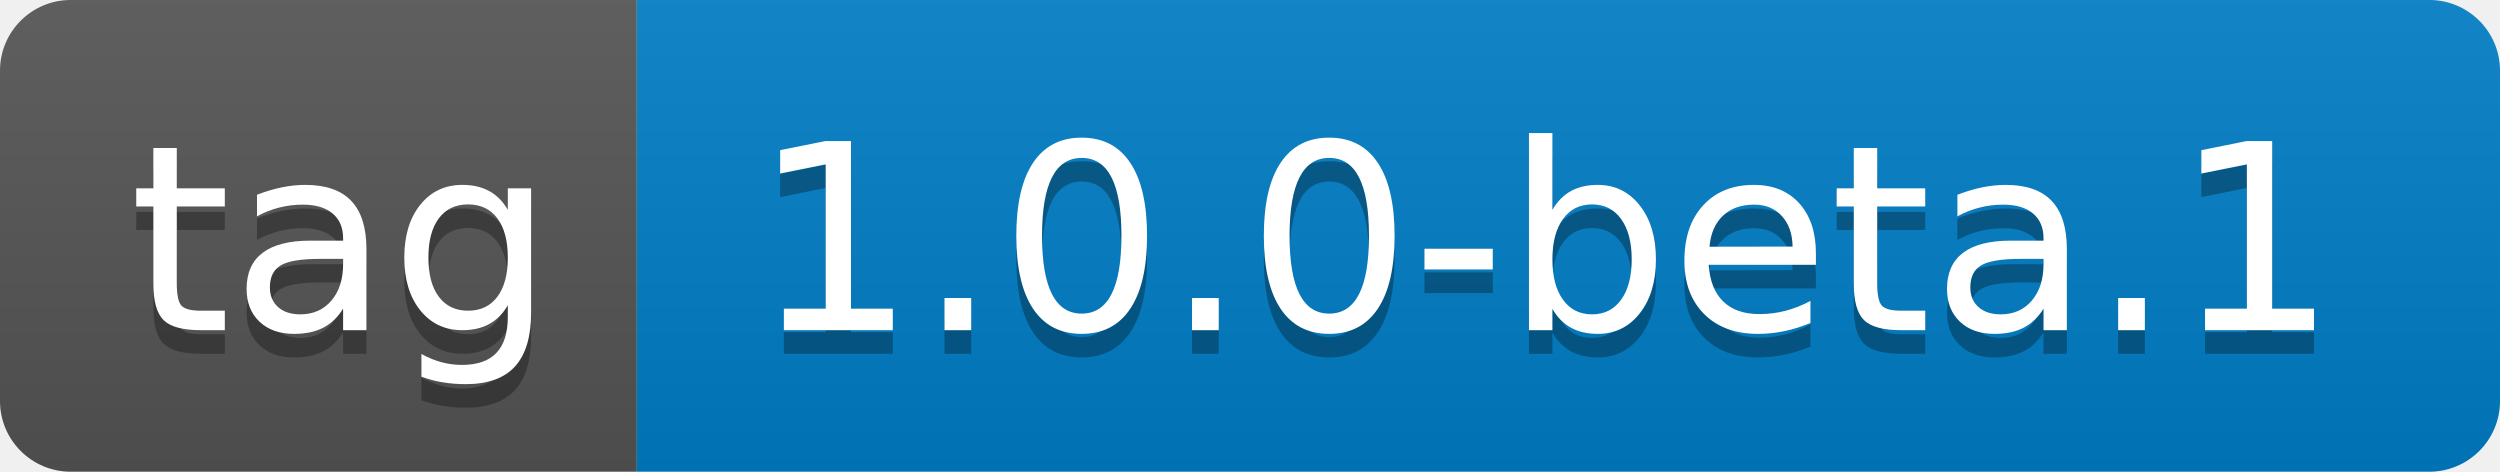
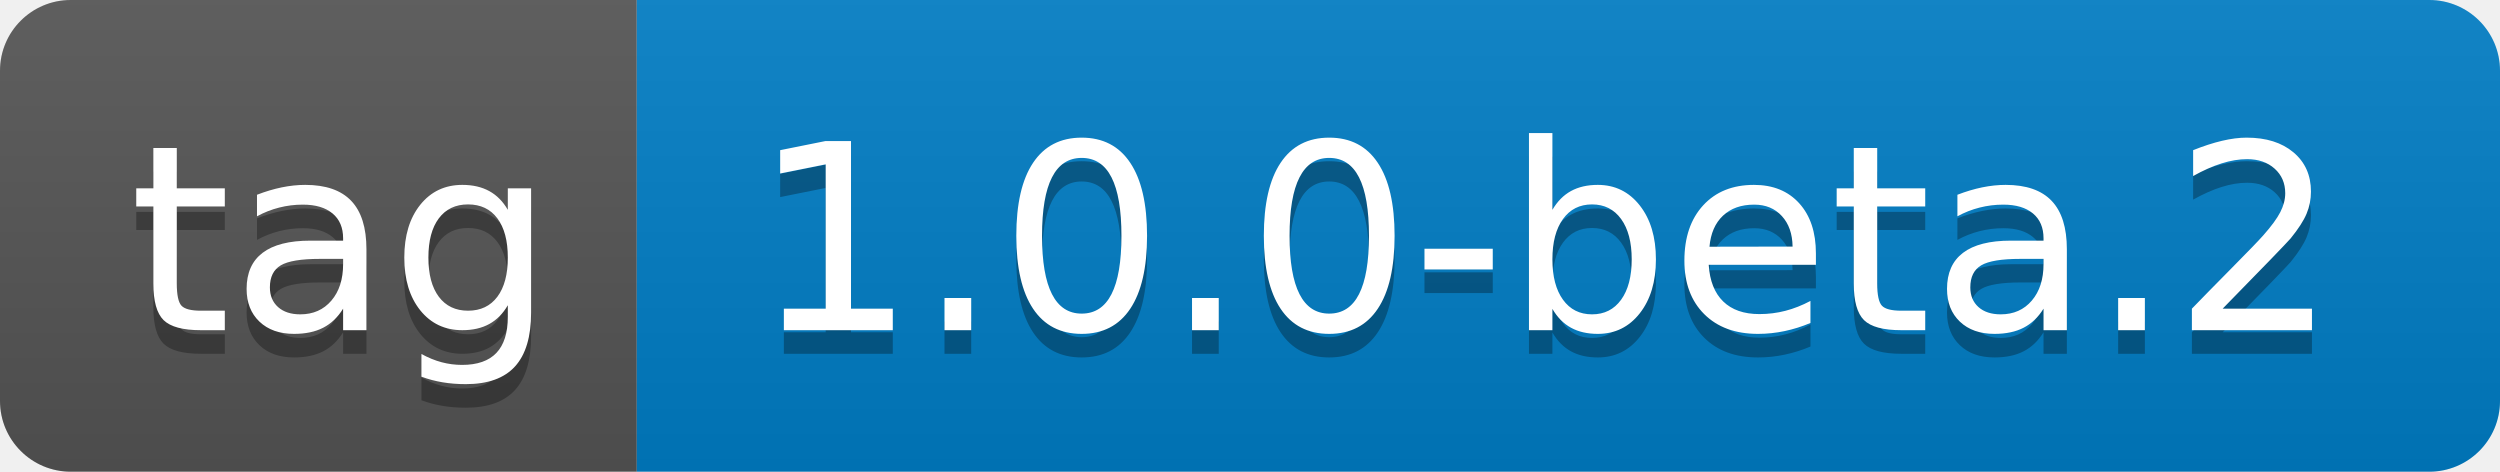
- <svg xmlns="http://www.w3.org/2000/svg" width="106" height="20" role="img" aria-label="tag: 1.0.0-beta.1">
+ <svg xmlns="http://www.w3.org/2000/svg" width="106" height="20" role="img" aria-label="tag: 1.0.0-beta.2">
  <linearGradient id="s" x2="0" y2="100%">
    <stop offset="0" stop-color="#bbb" stop-opacity=".1" />
    <stop offset="1" stop-opacity=".1" />
  </linearGradient>
  <clipPath id="r">
    <rect width="106" height="20" rx="3" fill="#fff" />
  </clipPath>
  <g clip-path="url(#r)">
    <rect width="27" height="20" fill="#555" />
    <rect x="27" width="79" height="20" fill="#007ec6" />
    <rect width="106" height="20" fill="url(#s)" />
  </g>
  <g fill="#fff" text-anchor="middle" font-family="Verdana,Geneva,DejaVu Sans,sans-serif" text-rendering="geometricPrecision" font-size="110">
    <text aria-hidden="true" x="145" y="150" fill="#010101" fill-opacity=".3" transform="scale(.1)" textLength="170">tag</text>
    <text x="145" y="140" transform="scale(.1)" fill="#fff" textLength="170">tag</text>
-     <text aria-hidden="true" x="655" y="150" fill="#010101" fill-opacity=".3" transform="scale(.1)" textLength="690">1.0.0-beta.1</text>
-     <text x="655" y="140" transform="scale(.1)" fill="#fff" textLength="690">1.0.0-beta.1</text>
+     <text aria-hidden="true" x="655" y="150" fill="#010101" fill-opacity=".3" transform="scale(.1)" textLength="690">1.0.0-beta.2</text>
+     <text x="655" y="140" transform="scale(.1)" fill="#fff" textLength="690">1.0.0-beta.2</text>
  </g>
</svg>
